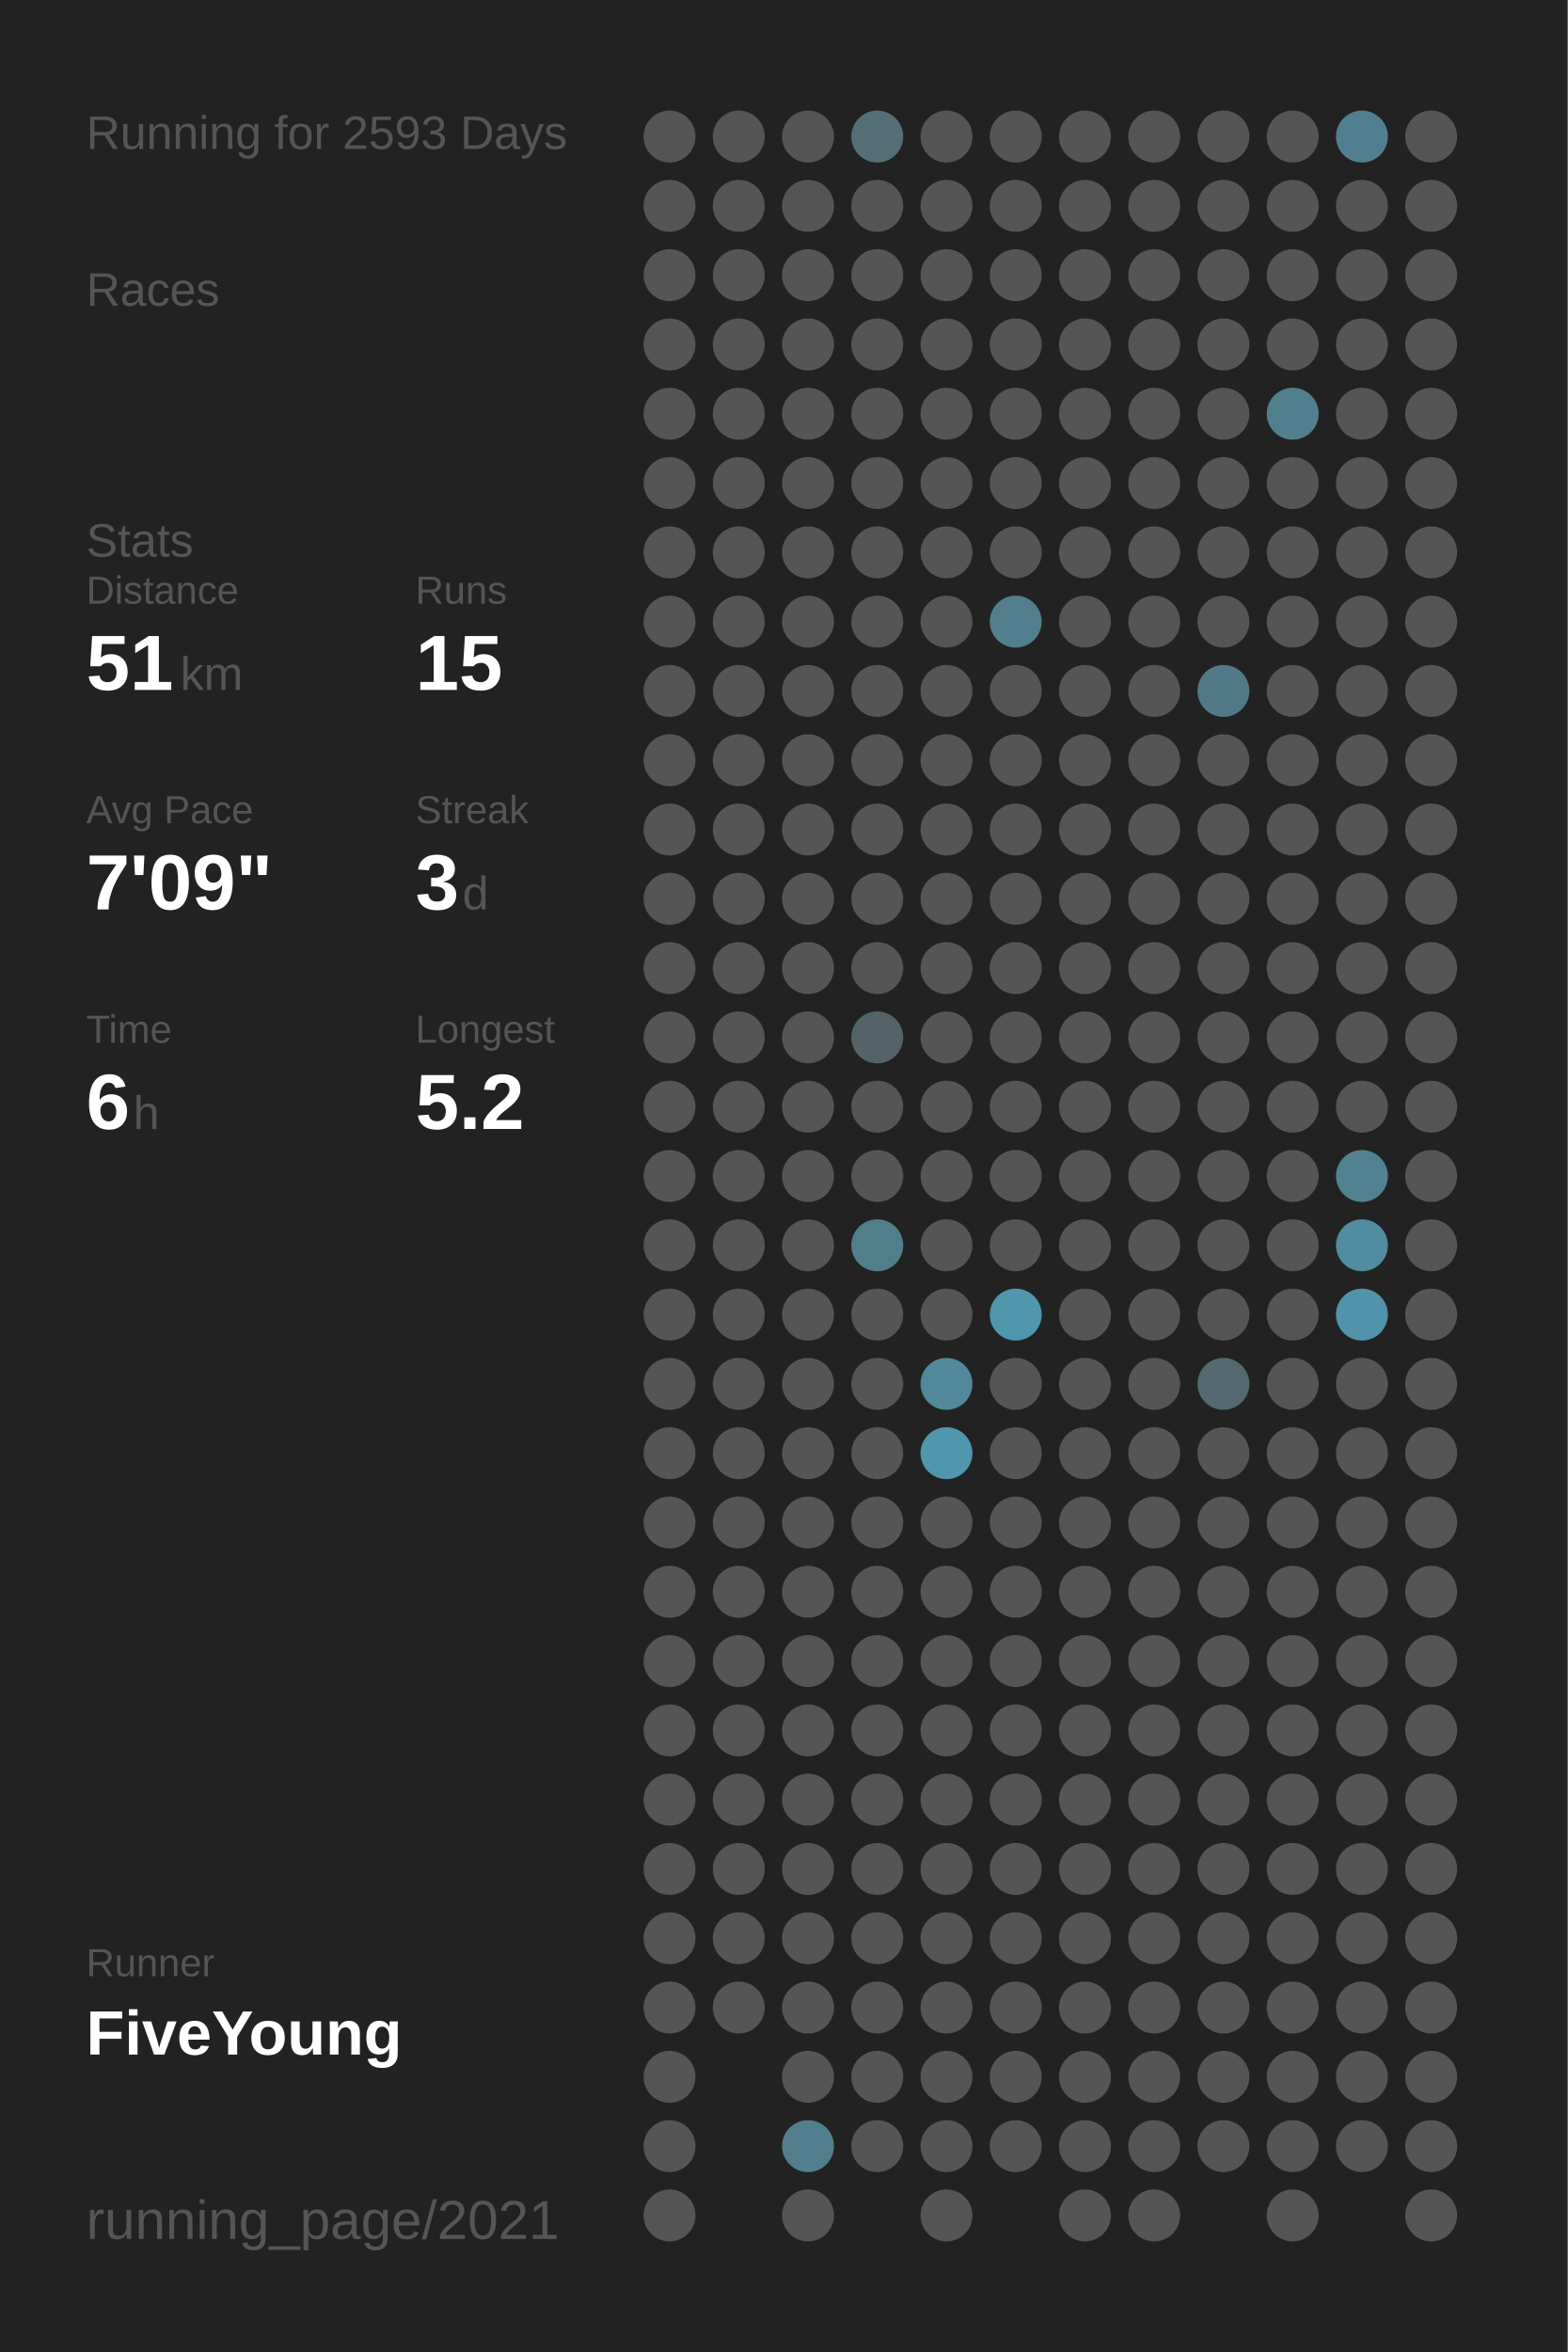
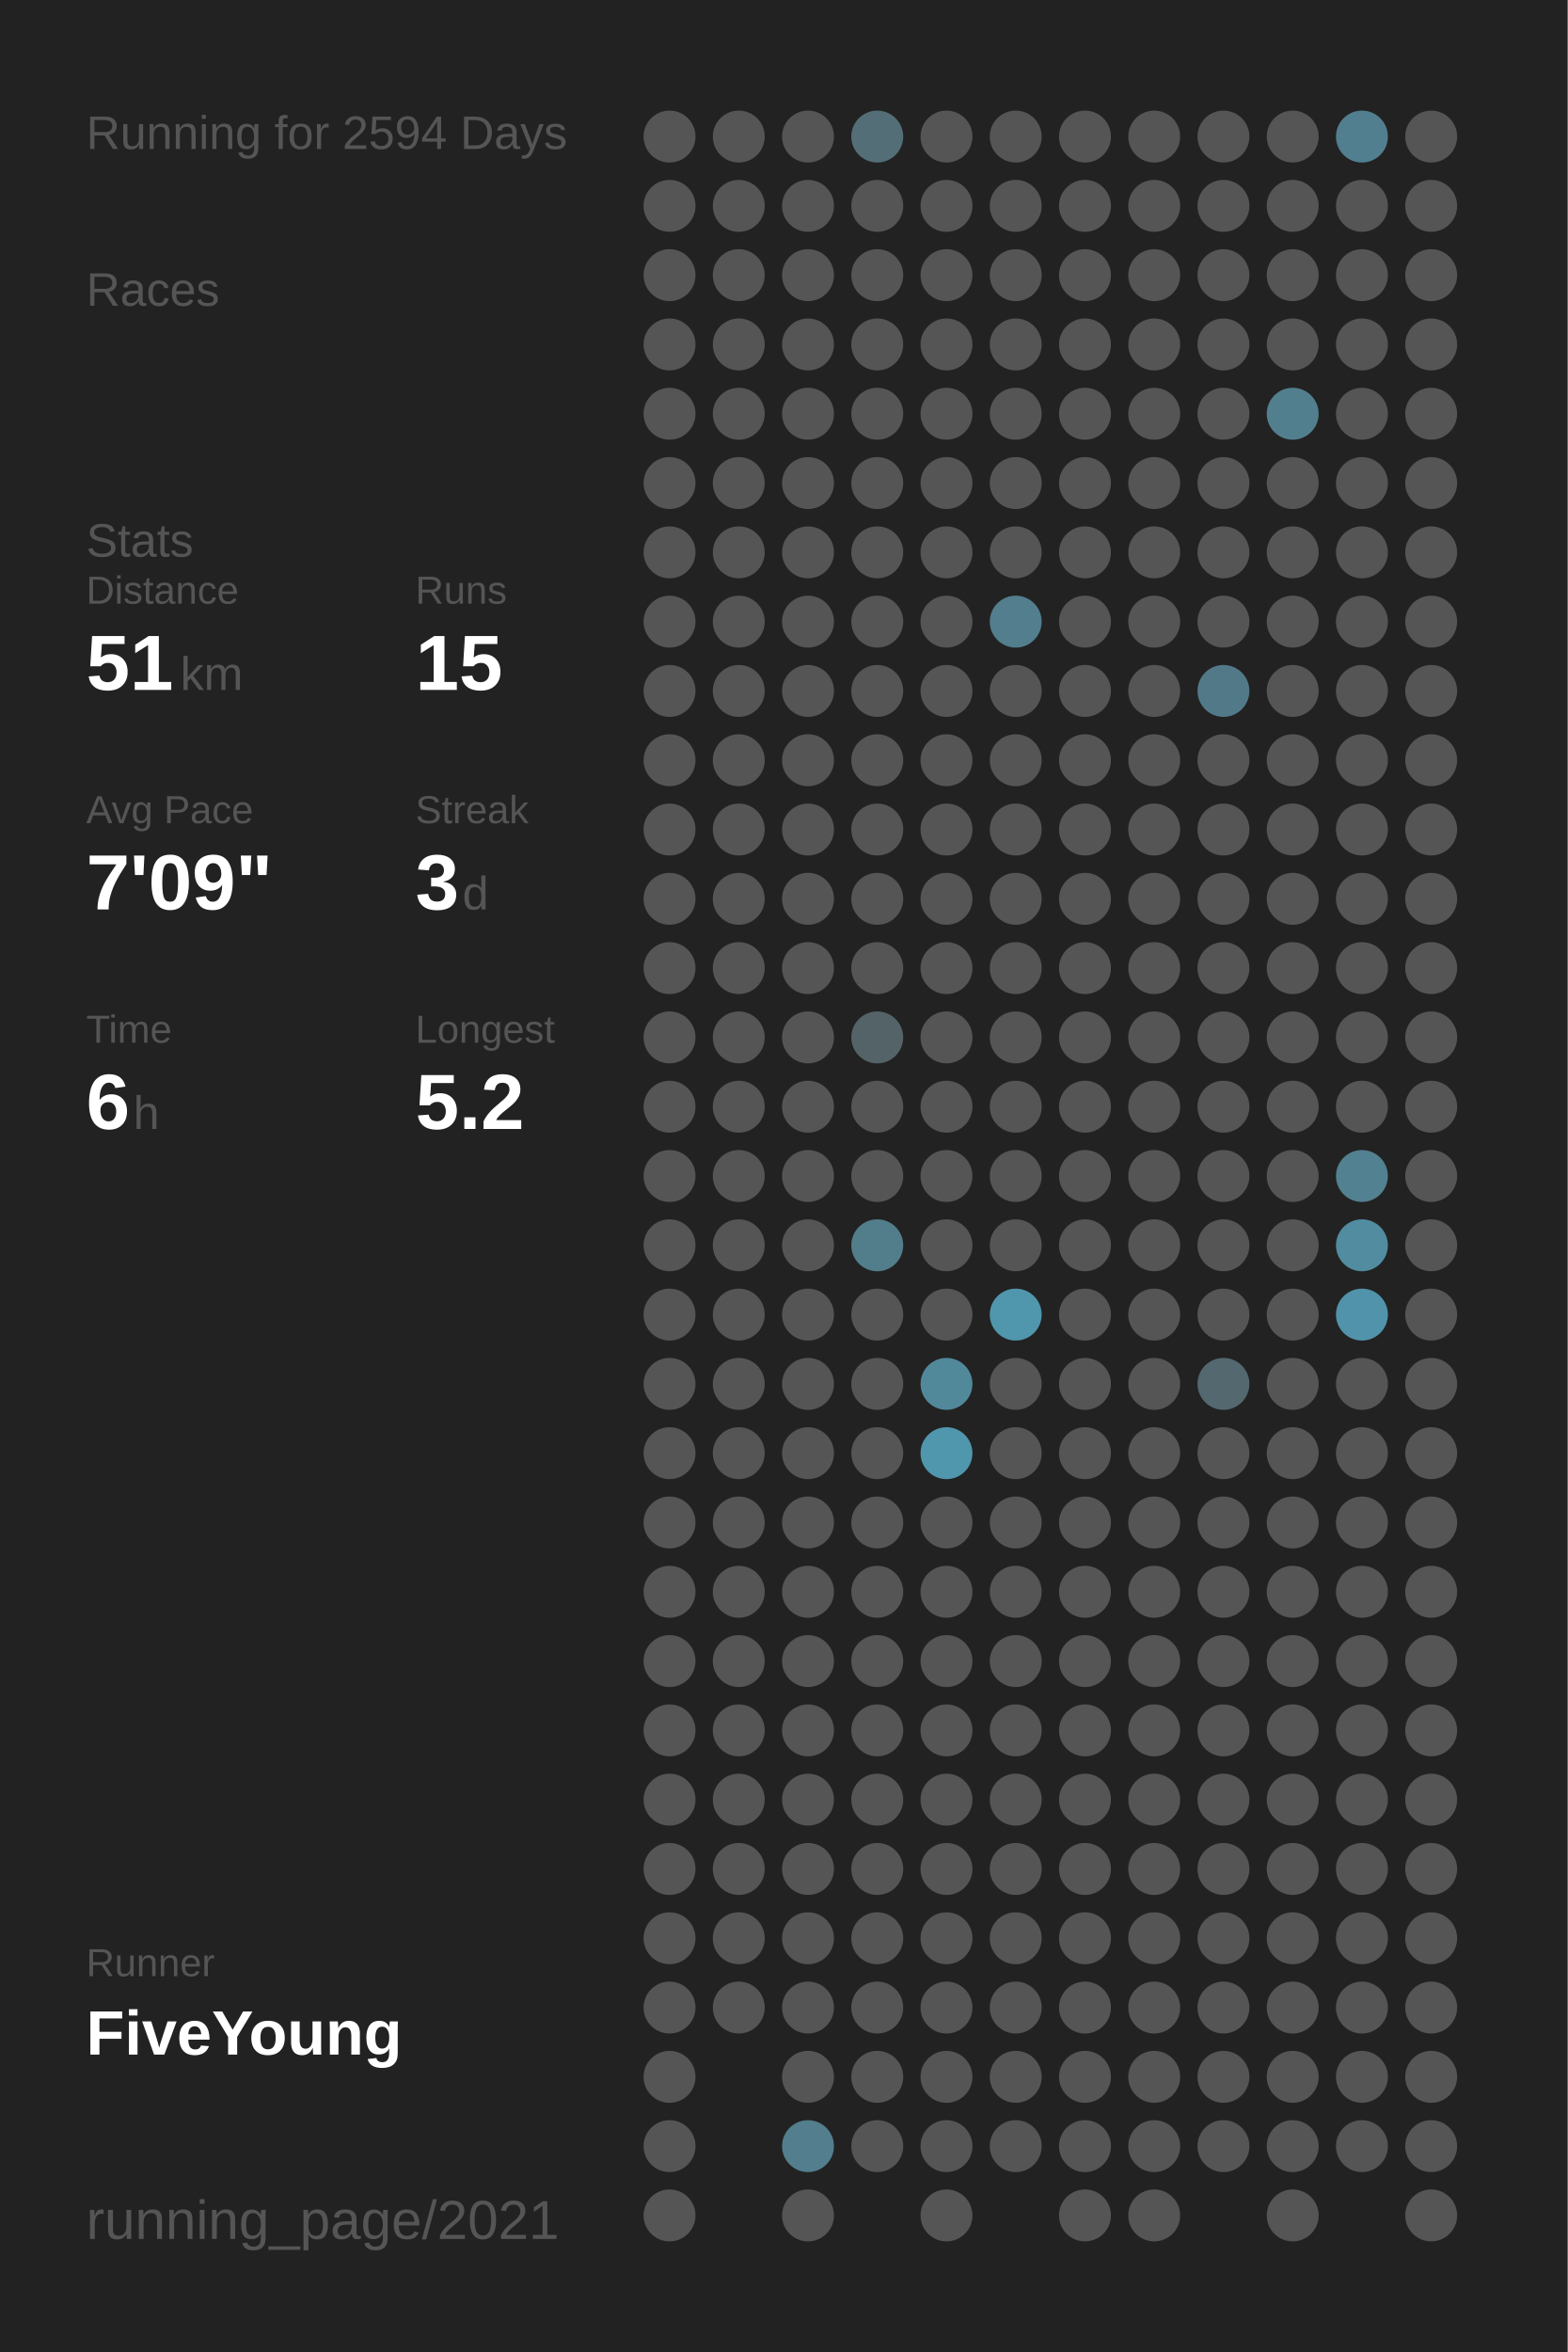
<svg xmlns="http://www.w3.org/2000/svg" baseProfile="full" height="300mm" version="1.1" viewBox="0,0,200,300" width="200mm">
  <defs />
  <rect fill="#222222" height="300" width="200" x="0" y="0" />
-   <text fill="#555555" style="font-size:6px; font-family:Arial;" x="11" y="19">Running for 2593 Days</text>
+   <text fill="#555555" style="font-size:6px; font-family:Arial;" x="11" y="19">Running for 2594 Days</text>
  <text fill="#555555" style="font-size:6px; font-family:Arial;" x="11" y="39">Races</text>
  <text fill="#555555" style="font-size:6px; font-family:Arial;" x="11" y="71">Stats</text>
  <text fill="#555555" style="font-size:5px; font-family:Arial;" x="11" y="77">Distance</text>
  <text fill="#FFFFFF" style="font-size:10px; font-family:Arial; font-weight:bold;" x="11" y="88">51</text>
  <text fill="#555555" style="font-size:6px; font-family:Arial;" x="23" y="88">km</text>
  <text fill="#555555" style="font-size:5px; font-family:Arial;" x="53" y="77">Runs</text>
  <text fill="#FFFFFF" style="font-size:10px; font-family:Arial; font-weight:bold;" x="53" y="88">15</text>
  <text fill="#555555" style="font-size:5px; font-family:Arial;" x="11" y="105">Avg Pace</text>
  <text fill="#FFFFFF" style="font-size:10px; font-family:Arial; font-weight:bold;" x="11" y="116">7'09"</text>
  <text fill="#555555" style="font-size:5px; font-family:Arial;" x="53" y="105">Streak</text>
  <text fill="#FFFFFF" style="font-size:10px; font-family:Arial; font-weight:bold;" x="53" y="116">3</text>
  <text fill="#555555" style="font-size:6px; font-family:Arial;" x="59" y="116">d</text>
  <text fill="#555555" style="font-size:5px; font-family:Arial;" x="11" y="133">Time</text>
  <text fill="#FFFFFF" style="font-size:10px; font-family:Arial; font-weight:bold;" x="11" y="144">6</text>
  <text fill="#555555" style="font-size:6px; font-family:Arial;" x="17" y="144">h</text>
  <text fill="#555555" style="font-size:5px; font-family:Arial;" x="53" y="133">Longest</text>
  <text fill="#FFFFFF" style="font-size:10px; font-family:Arial; font-weight:bold;" x="53" y="144">5.2</text>
  <text fill="#555555" style="font-size:5px; font-family:Arial;" x="11" y="252.065">Runner</text>
  <text fill="#FFFFFF" style="font-size:8px; font-family:Arial; font-weight:bold;" x="11" y="262.065">FiveYoung</text>
  <text fill="#555555" style="font-size:7px; font-family:Arial;" x="11" y="285.581">running_page/2021</text>
  <circle cx="85.417" cy="17.419" fill="#555555" r="3.312" />
  <circle cx="85.417" cy="26.258" fill="#555555" r="3.312" />
  <circle cx="85.417" cy="35.097" fill="#555555" r="3.312" />
  <circle cx="85.417" cy="43.935" fill="#555555" r="3.312" />
  <circle cx="85.417" cy="52.774" fill="#555555" r="3.312" />
  <circle cx="85.417" cy="61.613" fill="#555555" r="3.312" />
  <circle cx="85.417" cy="70.452" fill="#555555" r="3.312" />
  <circle cx="85.417" cy="79.29" fill="#555555" r="3.312" />
  <circle cx="85.417" cy="88.129" fill="#555555" r="3.312" />
  <circle cx="85.417" cy="96.968" fill="#555555" r="3.312" />
  <circle cx="85.417" cy="105.806" fill="#555555" r="3.312" />
  <circle cx="85.417" cy="114.645" fill="#555555" r="3.312" />
  <circle cx="85.417" cy="123.484" fill="#555555" r="3.312" />
  <circle cx="85.417" cy="132.323" fill="#555555" r="3.312" />
  <circle cx="85.417" cy="141.161" fill="#555555" r="3.312" />
  <circle cx="85.417" cy="150" fill="#555555" r="3.312" />
  <circle cx="85.417" cy="158.839" fill="#555555" r="3.312" />
  <circle cx="85.417" cy="167.677" fill="#555555" r="3.312" />
  <circle cx="85.417" cy="176.516" fill="#555555" r="3.312" />
  <circle cx="85.417" cy="185.355" fill="#555555" r="3.312" />
  <circle cx="85.417" cy="194.194" fill="#555555" r="3.312" />
  <circle cx="85.417" cy="203.032" fill="#555555" r="3.312" />
  <circle cx="85.417" cy="211.871" fill="#555555" r="3.312" />
  <circle cx="85.417" cy="220.71" fill="#555555" r="3.312" />
  <circle cx="85.417" cy="229.548" fill="#555555" r="3.312" />
  <circle cx="85.417" cy="238.387" fill="#555555" r="3.312" />
  <circle cx="85.417" cy="247.226" fill="#555555" r="3.312" />
  <circle cx="85.417" cy="256.065" fill="#555555" r="3.312" />
  <circle cx="85.417" cy="264.903" fill="#555555" r="3.312" />
  <circle cx="85.417" cy="273.742" fill="#555555" r="3.312" />
  <circle cx="85.417" cy="282.581" fill="#555555" r="3.312" />
  <circle cx="94.25" cy="17.419" fill="#555555" r="3.312" />
  <circle cx="94.25" cy="26.258" fill="#555555" r="3.312" />
  <circle cx="94.25" cy="35.097" fill="#555555" r="3.312" />
  <circle cx="94.25" cy="43.935" fill="#555555" r="3.312" />
  <circle cx="94.25" cy="52.774" fill="#555555" r="3.312" />
  <circle cx="94.25" cy="61.613" fill="#555555" r="3.312" />
  <circle cx="94.25" cy="70.452" fill="#555555" r="3.312" />
  <circle cx="94.25" cy="79.29" fill="#555555" r="3.312" />
  <circle cx="94.25" cy="88.129" fill="#555555" r="3.312" />
  <circle cx="94.25" cy="96.968" fill="#555555" r="3.312" />
  <circle cx="94.25" cy="105.806" fill="#555555" r="3.312" />
  <circle cx="94.25" cy="114.645" fill="#555555" r="3.312" />
  <circle cx="94.25" cy="123.484" fill="#555555" r="3.312" />
  <circle cx="94.25" cy="132.323" fill="#555555" r="3.312" />
  <circle cx="94.25" cy="141.161" fill="#555555" r="3.312" />
  <circle cx="94.25" cy="150" fill="#555555" r="3.312" />
  <circle cx="94.25" cy="158.839" fill="#555555" r="3.312" />
  <circle cx="94.25" cy="167.677" fill="#555555" r="3.312" />
  <circle cx="94.25" cy="176.516" fill="#555555" r="3.312" />
  <circle cx="94.25" cy="185.355" fill="#555555" r="3.312" />
  <circle cx="94.25" cy="194.194" fill="#555555" r="3.312" />
  <circle cx="94.25" cy="203.032" fill="#555555" r="3.312" />
  <circle cx="94.25" cy="211.871" fill="#555555" r="3.312" />
  <circle cx="94.25" cy="220.71" fill="#555555" r="3.312" />
  <circle cx="94.25" cy="229.548" fill="#555555" r="3.312" />
  <circle cx="94.25" cy="238.387" fill="#555555" r="3.312" />
  <circle cx="94.25" cy="247.226" fill="#555555" r="3.312" />
  <circle cx="94.25" cy="256.065" fill="#555555" r="3.312" />
  <circle cx="103.083" cy="17.419" fill="#555555" r="3.312" />
  <circle cx="103.083" cy="26.258" fill="#555555" r="3.312" />
  <circle cx="103.083" cy="35.097" fill="#555555" r="3.312" />
  <circle cx="103.083" cy="43.935" fill="#555555" r="3.312" />
  <circle cx="103.083" cy="52.774" fill="#555555" r="3.312" />
  <circle cx="103.083" cy="61.613" fill="#555555" r="3.312" />
  <circle cx="103.083" cy="70.452" fill="#555555" r="3.312" />
  <circle cx="103.083" cy="79.29" fill="#555555" r="3.312" />
  <circle cx="103.083" cy="88.129" fill="#555555" r="3.312" />
  <circle cx="103.083" cy="96.968" fill="#555555" r="3.312" />
  <circle cx="103.083" cy="105.806" fill="#555555" r="3.312" />
  <circle cx="103.083" cy="114.645" fill="#555555" r="3.312" />
  <circle cx="103.083" cy="123.484" fill="#555555" r="3.312" />
  <circle cx="103.083" cy="132.323" fill="#555555" r="3.312" />
  <circle cx="103.083" cy="141.161" fill="#555555" r="3.312" />
  <circle cx="103.083" cy="150" fill="#555555" r="3.312" />
  <circle cx="103.083" cy="158.839" fill="#555555" r="3.312" />
  <circle cx="103.083" cy="167.677" fill="#555555" r="3.312" />
  <circle cx="103.083" cy="176.516" fill="#555555" r="3.312" />
  <circle cx="103.083" cy="185.355" fill="#555555" r="3.312" />
  <circle cx="103.083" cy="194.194" fill="#555555" r="3.312" />
  <circle cx="103.083" cy="203.032" fill="#555555" r="3.312" />
  <circle cx="103.083" cy="211.871" fill="#555555" r="3.312" />
  <circle cx="103.083" cy="220.71" fill="#555555" r="3.312" />
  <circle cx="103.083" cy="229.548" fill="#555555" r="3.312" />
  <circle cx="103.083" cy="238.387" fill="#555555" r="3.312" />
  <circle cx="103.083" cy="247.226" fill="#555555" r="3.312" />
  <circle cx="103.083" cy="256.065" fill="#555555" r="3.312" />
  <circle cx="103.083" cy="264.903" fill="#555555" r="3.312" />
  <circle cx="103.083" cy="273.742" fill="#527e8d" r="3.312" />
  <circle cx="103.083" cy="282.581" fill="#555555" r="3.312" />
  <circle cx="111.917" cy="17.419" fill="#536e77" r="3.312" />
  <circle cx="111.917" cy="26.258" fill="#555555" r="3.312" />
  <circle cx="111.917" cy="35.097" fill="#555555" r="3.312" />
  <circle cx="111.917" cy="43.935" fill="#555555" r="3.312" />
  <circle cx="111.917" cy="52.774" fill="#555555" r="3.312" />
  <circle cx="111.917" cy="61.613" fill="#555555" r="3.312" />
  <circle cx="111.917" cy="70.452" fill="#555555" r="3.312" />
  <circle cx="111.917" cy="79.29" fill="#555555" r="3.312" />
  <circle cx="111.917" cy="88.129" fill="#555555" r="3.312" />
  <circle cx="111.917" cy="96.968" fill="#555555" r="3.312" />
  <circle cx="111.917" cy="105.806" fill="#555555" r="3.312" />
  <circle cx="111.917" cy="114.645" fill="#555555" r="3.312" />
  <circle cx="111.917" cy="123.484" fill="#555555" r="3.312" />
  <circle cx="111.917" cy="132.323" fill="#546368" r="3.312" />
  <circle cx="111.917" cy="141.161" fill="#555555" r="3.312" />
  <circle cx="111.917" cy="150" fill="#555555" r="3.312" />
  <circle cx="111.917" cy="158.839" fill="#527e8c" r="3.312" />
  <circle cx="111.917" cy="167.677" fill="#555555" r="3.312" />
  <circle cx="111.917" cy="176.516" fill="#555555" r="3.312" />
  <circle cx="111.917" cy="185.355" fill="#555555" r="3.312" />
  <circle cx="111.917" cy="194.194" fill="#555555" r="3.312" />
  <circle cx="111.917" cy="203.032" fill="#555555" r="3.312" />
  <circle cx="111.917" cy="211.871" fill="#555555" r="3.312" />
  <circle cx="111.917" cy="220.71" fill="#555555" r="3.312" />
  <circle cx="111.917" cy="229.548" fill="#555555" r="3.312" />
  <circle cx="111.917" cy="238.387" fill="#555555" r="3.312" />
  <circle cx="111.917" cy="247.226" fill="#555555" r="3.312" />
  <circle cx="111.917" cy="256.065" fill="#555555" r="3.312" />
  <circle cx="111.917" cy="264.903" fill="#555555" r="3.312" />
  <circle cx="111.917" cy="273.742" fill="#555555" r="3.312" />
  <circle cx="120.75" cy="17.419" fill="#555555" r="3.312" />
  <circle cx="120.75" cy="26.258" fill="#555555" r="3.312" />
  <circle cx="120.75" cy="35.097" fill="#555555" r="3.312" />
  <circle cx="120.75" cy="43.935" fill="#555555" r="3.312" />
  <circle cx="120.75" cy="52.774" fill="#555555" r="3.312" />
  <circle cx="120.75" cy="61.613" fill="#555555" r="3.312" />
  <circle cx="120.75" cy="70.452" fill="#555555" r="3.312" />
  <circle cx="120.75" cy="79.29" fill="#555555" r="3.312" />
  <circle cx="120.75" cy="88.129" fill="#555555" r="3.312" />
  <circle cx="120.75" cy="96.968" fill="#555555" r="3.312" />
  <circle cx="120.75" cy="105.806" fill="#555555" r="3.312" />
  <circle cx="120.75" cy="114.645" fill="#555555" r="3.312" />
  <circle cx="120.75" cy="123.484" fill="#555555" r="3.312" />
  <circle cx="120.75" cy="132.323" fill="#555555" r="3.312" />
  <circle cx="120.75" cy="141.161" fill="#555555" r="3.312" />
  <circle cx="120.75" cy="150" fill="#555555" r="3.312" />
  <circle cx="120.75" cy="158.839" fill="#555555" r="3.312" />
  <circle cx="120.75" cy="167.677" fill="#555555" r="3.312" />
  <circle cx="120.75" cy="176.516" fill="#51889a" r="3.312" />
  <circle cx="120.75" cy="185.355" fill="#5096ad" r="3.312" />
  <circle cx="120.75" cy="194.194" fill="#555555" r="3.312" />
  <circle cx="120.75" cy="203.032" fill="#555555" r="3.312" />
  <circle cx="120.75" cy="211.871" fill="#555555" r="3.312" />
  <circle cx="120.75" cy="220.71" fill="#555555" r="3.312" />
  <circle cx="120.75" cy="229.548" fill="#555555" r="3.312" />
  <circle cx="120.75" cy="238.387" fill="#555555" r="3.312" />
  <circle cx="120.75" cy="247.226" fill="#555555" r="3.312" />
  <circle cx="120.75" cy="256.065" fill="#555555" r="3.312" />
  <circle cx="120.75" cy="264.903" fill="#555555" r="3.312" />
  <circle cx="120.75" cy="273.742" fill="#555555" r="3.312" />
  <circle cx="120.75" cy="282.581" fill="#555555" r="3.312" />
  <circle cx="129.583" cy="17.419" fill="#555555" r="3.312" />
  <circle cx="129.583" cy="26.258" fill="#555555" r="3.312" />
  <circle cx="129.583" cy="35.097" fill="#555555" r="3.312" />
  <circle cx="129.583" cy="43.935" fill="#555555" r="3.312" />
  <circle cx="129.583" cy="52.774" fill="#555555" r="3.312" />
  <circle cx="129.583" cy="61.613" fill="#555555" r="3.312" />
  <circle cx="129.583" cy="70.452" fill="#555555" r="3.312" />
  <circle cx="129.583" cy="79.29" fill="#527e8d" r="3.312" />
  <circle cx="129.583" cy="88.129" fill="#555555" r="3.312" />
  <circle cx="129.583" cy="96.968" fill="#555555" r="3.312" />
  <circle cx="129.583" cy="105.806" fill="#555555" r="3.312" />
  <circle cx="129.583" cy="114.645" fill="#555555" r="3.312" />
  <circle cx="129.583" cy="123.484" fill="#555555" r="3.312" />
  <circle cx="129.583" cy="132.323" fill="#555555" r="3.312" />
  <circle cx="129.583" cy="141.161" fill="#555555" r="3.312" />
  <circle cx="129.583" cy="150" fill="#555555" r="3.312" />
  <circle cx="129.583" cy="158.839" fill="#555555" r="3.312" />
  <circle cx="129.583" cy="167.677" fill="#5096ad" r="3.312" />
  <circle cx="129.583" cy="176.516" fill="#555555" r="3.312" />
  <circle cx="129.583" cy="185.355" fill="#555555" r="3.312" />
  <circle cx="129.583" cy="194.194" fill="#555555" r="3.312" />
  <circle cx="129.583" cy="203.032" fill="#555555" r="3.312" />
  <circle cx="129.583" cy="211.871" fill="#555555" r="3.312" />
  <circle cx="129.583" cy="220.71" fill="#555555" r="3.312" />
  <circle cx="129.583" cy="229.548" fill="#555555" r="3.312" />
  <circle cx="129.583" cy="238.387" fill="#555555" r="3.312" />
  <circle cx="129.583" cy="247.226" fill="#555555" r="3.312" />
  <circle cx="129.583" cy="256.065" fill="#555555" r="3.312" />
  <circle cx="129.583" cy="264.903" fill="#555555" r="3.312" />
  <circle cx="129.583" cy="273.742" fill="#555555" r="3.312" />
  <circle cx="138.417" cy="17.419" fill="#555555" r="3.312" />
  <circle cx="138.417" cy="26.258" fill="#555555" r="3.312" />
  <circle cx="138.417" cy="35.097" fill="#555555" r="3.312" />
  <circle cx="138.417" cy="43.935" fill="#555555" r="3.312" />
  <circle cx="138.417" cy="52.774" fill="#555555" r="3.312" />
  <circle cx="138.417" cy="61.613" fill="#555555" r="3.312" />
  <circle cx="138.417" cy="70.452" fill="#555555" r="3.312" />
  <circle cx="138.417" cy="79.29" fill="#555555" r="3.312" />
  <circle cx="138.417" cy="88.129" fill="#555555" r="3.312" />
  <circle cx="138.417" cy="96.968" fill="#555555" r="3.312" />
  <circle cx="138.417" cy="105.806" fill="#555555" r="3.312" />
  <circle cx="138.417" cy="114.645" fill="#555555" r="3.312" />
  <circle cx="138.417" cy="123.484" fill="#555555" r="3.312" />
  <circle cx="138.417" cy="132.323" fill="#555555" r="3.312" />
  <circle cx="138.417" cy="141.161" fill="#555555" r="3.312" />
  <circle cx="138.417" cy="150" fill="#555555" r="3.312" />
  <circle cx="138.417" cy="158.839" fill="#555555" r="3.312" />
  <circle cx="138.417" cy="167.677" fill="#555555" r="3.312" />
  <circle cx="138.417" cy="176.516" fill="#555555" r="3.312" />
  <circle cx="138.417" cy="185.355" fill="#555555" r="3.312" />
  <circle cx="138.417" cy="194.194" fill="#555555" r="3.312" />
  <circle cx="138.417" cy="203.032" fill="#555555" r="3.312" />
  <circle cx="138.417" cy="211.871" fill="#555555" r="3.312" />
  <circle cx="138.417" cy="220.71" fill="#555555" r="3.312" />
  <circle cx="138.417" cy="229.548" fill="#555555" r="3.312" />
  <circle cx="138.417" cy="238.387" fill="#555555" r="3.312" />
  <circle cx="138.417" cy="247.226" fill="#555555" r="3.312" />
  <circle cx="138.417" cy="256.065" fill="#555555" r="3.312" />
  <circle cx="138.417" cy="264.903" fill="#555555" r="3.312" />
  <circle cx="138.417" cy="273.742" fill="#555555" r="3.312" />
  <circle cx="138.417" cy="282.581" fill="#555555" r="3.312" />
  <circle cx="147.25" cy="17.419" fill="#555555" r="3.312" />
  <circle cx="147.25" cy="26.258" fill="#555555" r="3.312" />
  <circle cx="147.25" cy="35.097" fill="#555555" r="3.312" />
  <circle cx="147.25" cy="43.935" fill="#555555" r="3.312" />
  <circle cx="147.25" cy="52.774" fill="#555555" r="3.312" />
  <circle cx="147.25" cy="61.613" fill="#555555" r="3.312" />
  <circle cx="147.25" cy="70.452" fill="#555555" r="3.312" />
  <circle cx="147.25" cy="79.29" fill="#555555" r="3.312" />
  <circle cx="147.25" cy="88.129" fill="#555555" r="3.312" />
  <circle cx="147.25" cy="96.968" fill="#555555" r="3.312" />
  <circle cx="147.25" cy="105.806" fill="#555555" r="3.312" />
  <circle cx="147.25" cy="114.645" fill="#555555" r="3.312" />
  <circle cx="147.25" cy="123.484" fill="#555555" r="3.312" />
  <circle cx="147.25" cy="132.323" fill="#555555" r="3.312" />
  <circle cx="147.25" cy="141.161" fill="#555555" r="3.312" />
  <circle cx="147.25" cy="150" fill="#555555" r="3.312" />
  <circle cx="147.25" cy="158.839" fill="#555555" r="3.312" />
  <circle cx="147.25" cy="167.677" fill="#555555" r="3.312" />
  <circle cx="147.25" cy="176.516" fill="#555555" r="3.312" />
  <circle cx="147.25" cy="185.355" fill="#555555" r="3.312" />
  <circle cx="147.25" cy="194.194" fill="#555555" r="3.312" />
  <circle cx="147.25" cy="203.032" fill="#555555" r="3.312" />
  <circle cx="147.25" cy="211.871" fill="#555555" r="3.312" />
  <circle cx="147.25" cy="220.71" fill="#555555" r="3.312" />
  <circle cx="147.25" cy="229.548" fill="#555555" r="3.312" />
  <circle cx="147.25" cy="238.387" fill="#555555" r="3.312" />
  <circle cx="147.25" cy="247.226" fill="#555555" r="3.312" />
  <circle cx="147.25" cy="256.065" fill="#555555" r="3.312" />
  <circle cx="147.25" cy="264.903" fill="#555555" r="3.312" />
  <circle cx="147.25" cy="273.742" fill="#555555" r="3.312" />
  <circle cx="147.25" cy="282.581" fill="#555555" r="3.312" />
  <circle cx="156.083" cy="17.419" fill="#555555" r="3.312" />
  <circle cx="156.083" cy="26.258" fill="#555555" r="3.312" />
  <circle cx="156.083" cy="35.097" fill="#555555" r="3.312" />
  <circle cx="156.083" cy="43.935" fill="#555555" r="3.312" />
  <circle cx="156.083" cy="52.774" fill="#555555" r="3.312" />
  <circle cx="156.083" cy="61.613" fill="#555555" r="3.312" />
  <circle cx="156.083" cy="70.452" fill="#555555" r="3.312" />
  <circle cx="156.083" cy="79.29" fill="#555555" r="3.312" />
  <circle cx="156.083" cy="88.129" fill="#527987" r="3.312" />
  <circle cx="156.083" cy="96.968" fill="#555555" r="3.312" />
  <circle cx="156.083" cy="105.806" fill="#555555" r="3.312" />
  <circle cx="156.083" cy="114.645" fill="#555555" r="3.312" />
  <circle cx="156.083" cy="123.484" fill="#555555" r="3.312" />
  <circle cx="156.083" cy="132.323" fill="#555555" r="3.312" />
  <circle cx="156.083" cy="141.161" fill="#555555" r="3.312" />
  <circle cx="156.083" cy="150" fill="#555555" r="3.312" />
  <circle cx="156.083" cy="158.839" fill="#555555" r="3.312" />
  <circle cx="156.083" cy="167.677" fill="#555555" r="3.312" />
  <circle cx="156.083" cy="176.516" fill="#53686f" r="3.312" />
  <circle cx="156.083" cy="185.355" fill="#555555" r="3.312" />
  <circle cx="156.083" cy="194.194" fill="#555555" r="3.312" />
  <circle cx="156.083" cy="203.032" fill="#555555" r="3.312" />
  <circle cx="156.083" cy="211.871" fill="#555555" r="3.312" />
  <circle cx="156.083" cy="220.71" fill="#555555" r="3.312" />
  <circle cx="156.083" cy="229.548" fill="#555555" r="3.312" />
  <circle cx="156.083" cy="238.387" fill="#555555" r="3.312" />
  <circle cx="156.083" cy="247.226" fill="#555555" r="3.312" />
  <circle cx="156.083" cy="256.065" fill="#555555" r="3.312" />
  <circle cx="156.083" cy="264.903" fill="#555555" r="3.312" />
  <circle cx="156.083" cy="273.742" fill="#555555" r="3.312" />
  <circle cx="164.917" cy="17.419" fill="#555555" r="3.312" />
  <circle cx="164.917" cy="26.258" fill="#555555" r="3.312" />
  <circle cx="164.917" cy="35.097" fill="#555555" r="3.312" />
  <circle cx="164.917" cy="43.935" fill="#555555" r="3.312" />
  <circle cx="164.917" cy="52.774" fill="#527f8e" r="3.312" />
  <circle cx="164.917" cy="61.613" fill="#555555" r="3.312" />
  <circle cx="164.917" cy="70.452" fill="#555555" r="3.312" />
  <circle cx="164.917" cy="79.29" fill="#555555" r="3.312" />
  <circle cx="164.917" cy="88.129" fill="#555555" r="3.312" />
  <circle cx="164.917" cy="96.968" fill="#555555" r="3.312" />
  <circle cx="164.917" cy="105.806" fill="#555555" r="3.312" />
  <circle cx="164.917" cy="114.645" fill="#555555" r="3.312" />
  <circle cx="164.917" cy="123.484" fill="#555555" r="3.312" />
  <circle cx="164.917" cy="132.323" fill="#555555" r="3.312" />
  <circle cx="164.917" cy="141.161" fill="#555555" r="3.312" />
  <circle cx="164.917" cy="150" fill="#555555" r="3.312" />
  <circle cx="164.917" cy="158.839" fill="#555555" r="3.312" />
  <circle cx="164.917" cy="167.677" fill="#555555" r="3.312" />
  <circle cx="164.917" cy="176.516" fill="#555555" r="3.312" />
  <circle cx="164.917" cy="185.355" fill="#555555" r="3.312" />
  <circle cx="164.917" cy="194.194" fill="#555555" r="3.312" />
  <circle cx="164.917" cy="203.032" fill="#555555" r="3.312" />
  <circle cx="164.917" cy="211.871" fill="#555555" r="3.312" />
  <circle cx="164.917" cy="220.71" fill="#555555" r="3.312" />
  <circle cx="164.917" cy="229.548" fill="#555555" r="3.312" />
  <circle cx="164.917" cy="238.387" fill="#555555" r="3.312" />
  <circle cx="164.917" cy="247.226" fill="#555555" r="3.312" />
  <circle cx="164.917" cy="256.065" fill="#555555" r="3.312" />
  <circle cx="164.917" cy="264.903" fill="#555555" r="3.312" />
  <circle cx="164.917" cy="273.742" fill="#555555" r="3.312" />
  <circle cx="164.917" cy="282.581" fill="#555555" r="3.312" />
  <circle cx="173.75" cy="17.419" fill="#527f8f" r="3.312" />
  <circle cx="173.75" cy="26.258" fill="#555555" r="3.312" />
  <circle cx="173.75" cy="35.097" fill="#555555" r="3.312" />
  <circle cx="173.75" cy="43.935" fill="#555555" r="3.312" />
  <circle cx="173.75" cy="52.774" fill="#555555" r="3.312" />
  <circle cx="173.75" cy="61.613" fill="#555555" r="3.312" />
  <circle cx="173.75" cy="70.452" fill="#555555" r="3.312" />
  <circle cx="173.75" cy="79.29" fill="#555555" r="3.312" />
  <circle cx="173.75" cy="88.129" fill="#555555" r="3.312" />
  <circle cx="173.75" cy="96.968" fill="#555555" r="3.312" />
  <circle cx="173.75" cy="105.806" fill="#555555" r="3.312" />
  <circle cx="173.75" cy="114.645" fill="#555555" r="3.312" />
  <circle cx="173.75" cy="123.484" fill="#555555" r="3.312" />
  <circle cx="173.75" cy="132.323" fill="#555555" r="3.312" />
  <circle cx="173.75" cy="141.161" fill="#555555" r="3.312" />
  <circle cx="173.75" cy="150" fill="#528191" r="3.312" />
  <circle cx="173.75" cy="158.839" fill="#518ca0" r="3.312" />
  <circle cx="173.75" cy="167.677" fill="#5193aa" r="3.312" />
  <circle cx="173.75" cy="176.516" fill="#555555" r="3.312" />
  <circle cx="173.75" cy="185.355" fill="#555555" r="3.312" />
  <circle cx="173.75" cy="194.194" fill="#555555" r="3.312" />
  <circle cx="173.75" cy="203.032" fill="#555555" r="3.312" />
  <circle cx="173.75" cy="211.871" fill="#555555" r="3.312" />
  <circle cx="173.75" cy="220.71" fill="#555555" r="3.312" />
  <circle cx="173.75" cy="229.548" fill="#555555" r="3.312" />
  <circle cx="173.75" cy="238.387" fill="#555555" r="3.312" />
  <circle cx="173.75" cy="247.226" fill="#555555" r="3.312" />
  <circle cx="173.75" cy="256.065" fill="#555555" r="3.312" />
  <circle cx="173.75" cy="264.903" fill="#555555" r="3.312" />
  <circle cx="173.75" cy="273.742" fill="#555555" r="3.312" />
  <circle cx="182.583" cy="17.419" fill="#555555" r="3.312" />
  <circle cx="182.583" cy="26.258" fill="#555555" r="3.312" />
  <circle cx="182.583" cy="35.097" fill="#555555" r="3.312" />
  <circle cx="182.583" cy="43.935" fill="#555555" r="3.312" />
  <circle cx="182.583" cy="52.774" fill="#555555" r="3.312" />
  <circle cx="182.583" cy="61.613" fill="#555555" r="3.312" />
  <circle cx="182.583" cy="70.452" fill="#555555" r="3.312" />
  <circle cx="182.583" cy="79.29" fill="#555555" r="3.312" />
  <circle cx="182.583" cy="88.129" fill="#555555" r="3.312" />
  <circle cx="182.583" cy="96.968" fill="#555555" r="3.312" />
  <circle cx="182.583" cy="105.806" fill="#555555" r="3.312" />
  <circle cx="182.583" cy="114.645" fill="#555555" r="3.312" />
  <circle cx="182.583" cy="123.484" fill="#555555" r="3.312" />
  <circle cx="182.583" cy="132.323" fill="#555555" r="3.312" />
  <circle cx="182.583" cy="141.161" fill="#555555" r="3.312" />
  <circle cx="182.583" cy="150" fill="#555555" r="3.312" />
  <circle cx="182.583" cy="158.839" fill="#555555" r="3.312" />
  <circle cx="182.583" cy="167.677" fill="#555555" r="3.312" />
  <circle cx="182.583" cy="176.516" fill="#555555" r="3.312" />
  <circle cx="182.583" cy="185.355" fill="#555555" r="3.312" />
  <circle cx="182.583" cy="194.194" fill="#555555" r="3.312" />
  <circle cx="182.583" cy="203.032" fill="#555555" r="3.312" />
  <circle cx="182.583" cy="211.871" fill="#555555" r="3.312" />
  <circle cx="182.583" cy="220.71" fill="#555555" r="3.312" />
  <circle cx="182.583" cy="229.548" fill="#555555" r="3.312" />
  <circle cx="182.583" cy="238.387" fill="#555555" r="3.312" />
  <circle cx="182.583" cy="247.226" fill="#555555" r="3.312" />
  <circle cx="182.583" cy="256.065" fill="#555555" r="3.312" />
  <circle cx="182.583" cy="264.903" fill="#555555" r="3.312" />
  <circle cx="182.583" cy="273.742" fill="#555555" r="3.312" />
  <circle cx="182.583" cy="282.581" fill="#555555" r="3.312" />
</svg>
